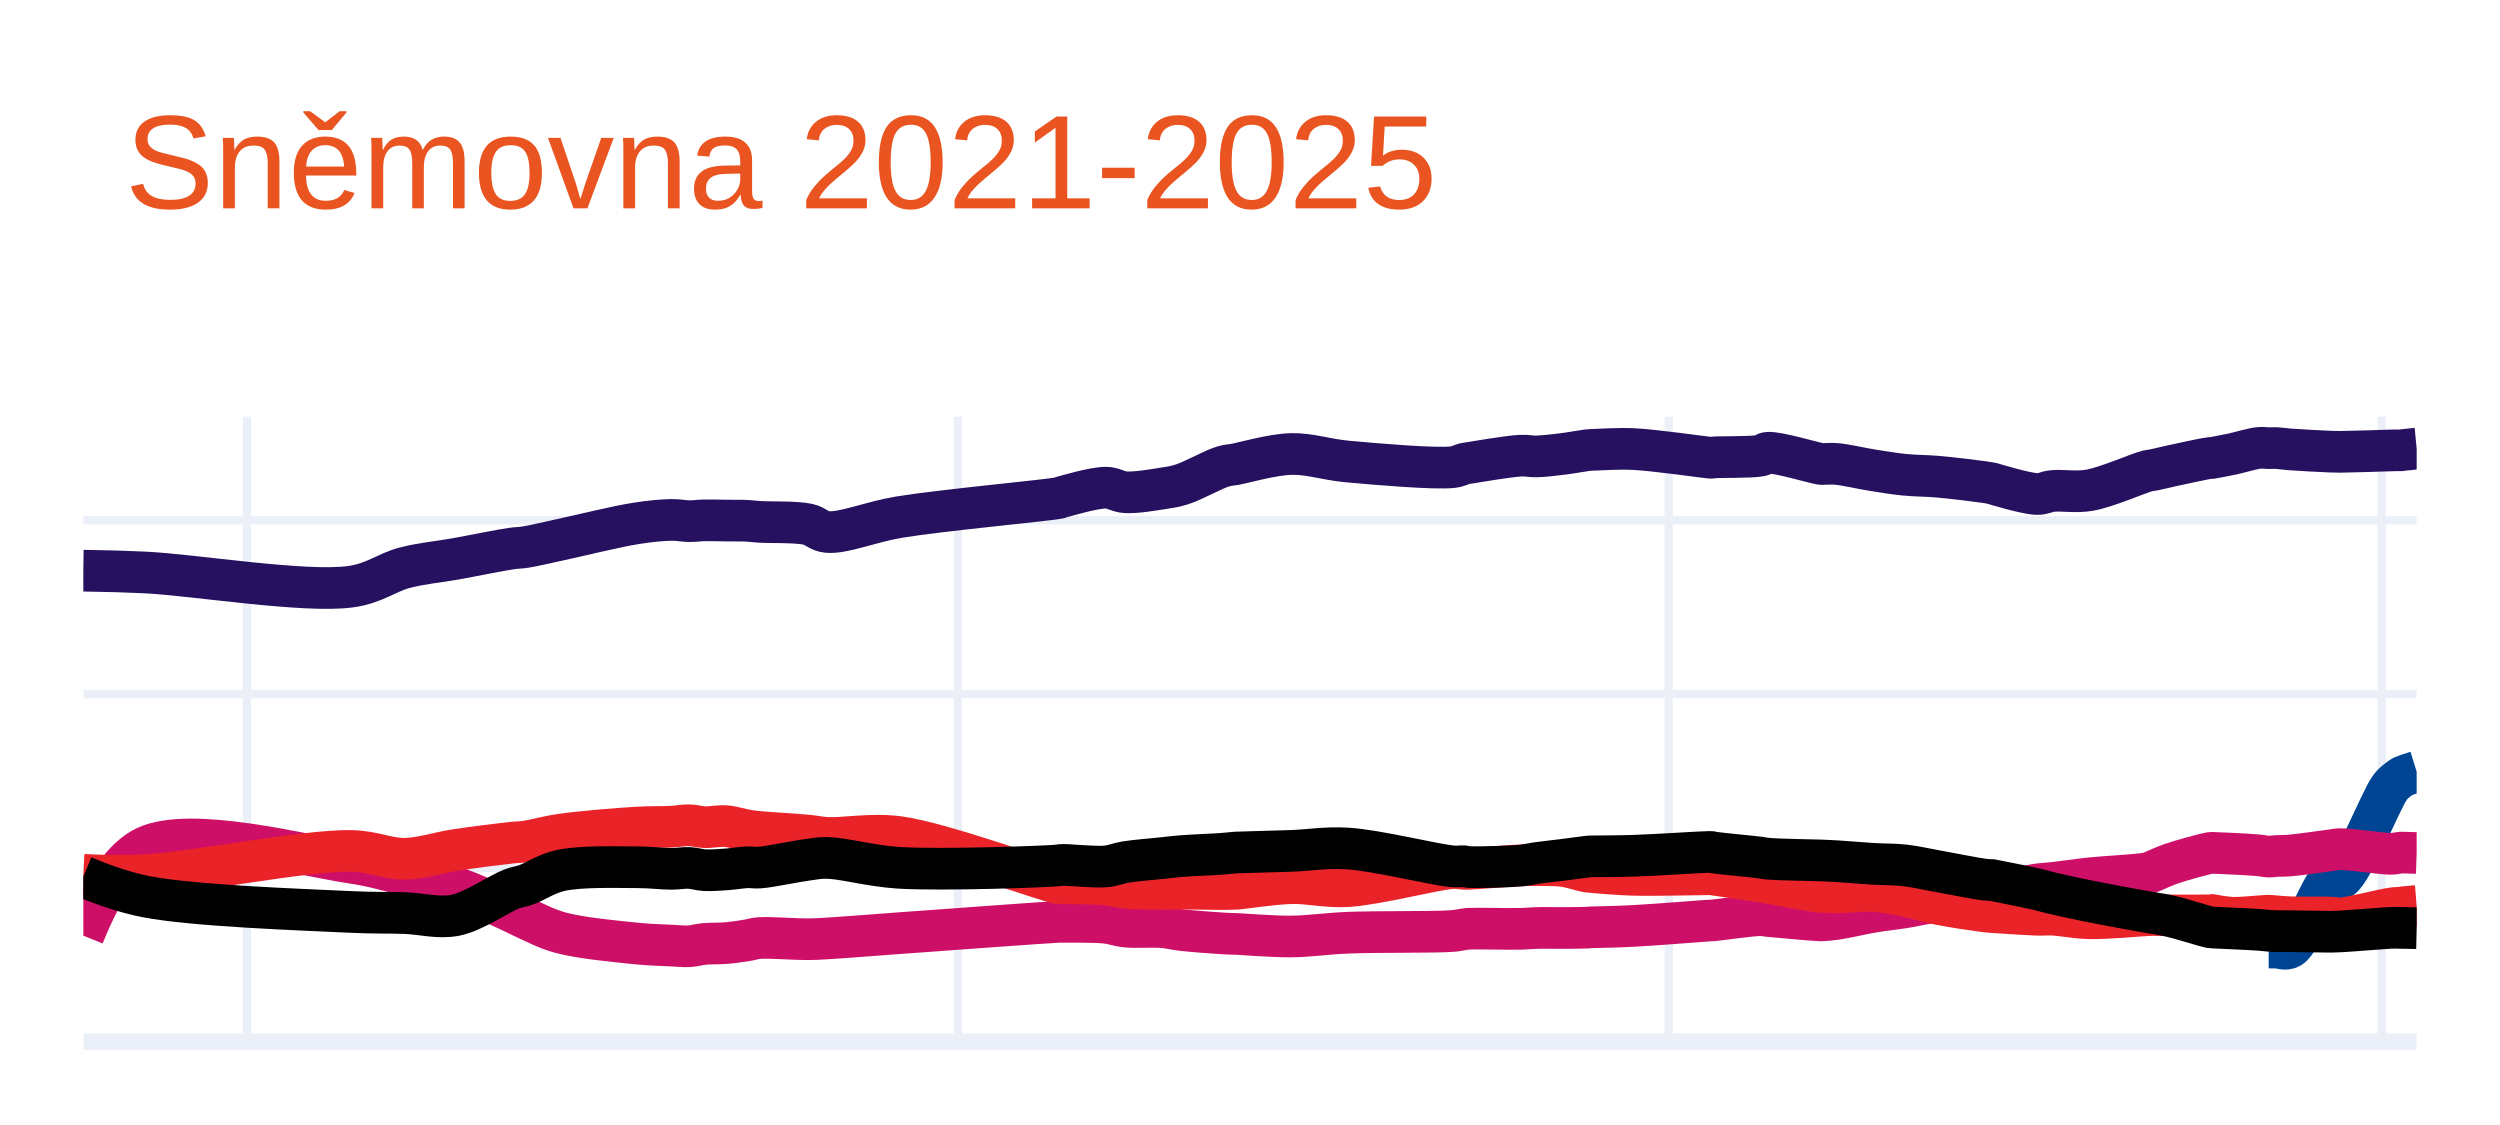
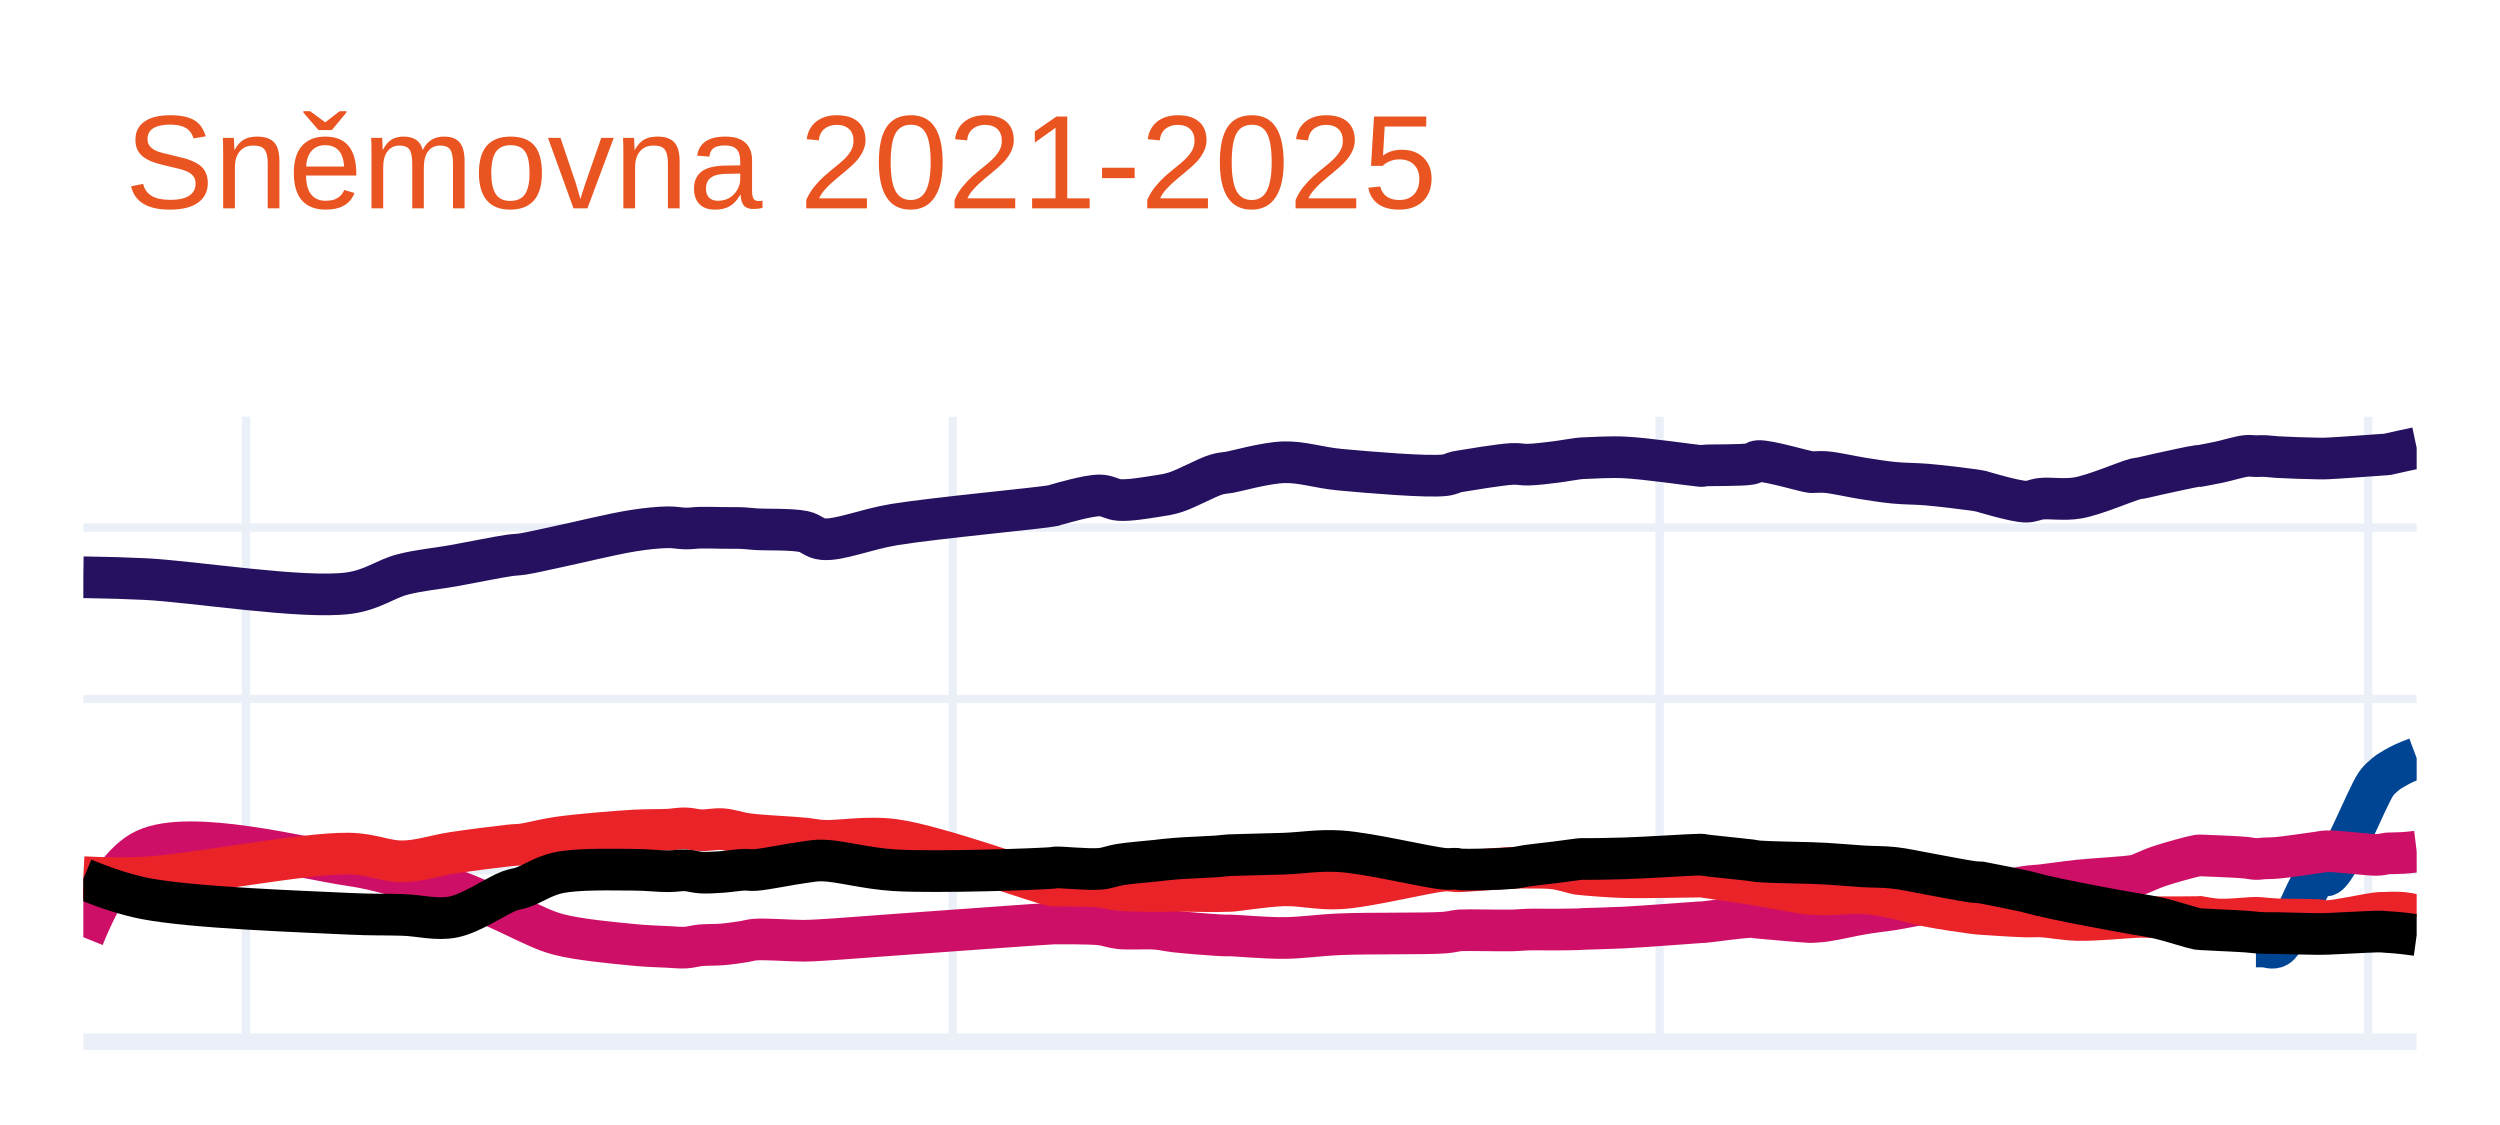
<svg xmlns="http://www.w3.org/2000/svg" class="main-svg" width="300" height="135" style="" viewBox="0 0 300 135">
  <rect x="0" y="0" width="300" height="135" style="fill: rgb(255, 255, 255); fill-opacity: 1;" />
-   <defs id="defs-c9307e">
+   <defs id="defs-8296cb">
    <g class="clips">
-       <clipPath id="clipc9307exyplot" class="plotclip">
+       <clipPath id="clip8296cbxyplot" class="plotclip">
        <rect width="280" height="75" />
      </clipPath>
-       <clipPath class="axesclip" id="clipc9307ex">
+       <clipPath class="axesclip" id="clip8296cbx">
        <rect x="10" y="0" width="280" height="135" />
      </clipPath>
-       <clipPath class="axesclip" id="clipc9307ey">
+       <clipPath class="axesclip" id="clip8296cby">
        <rect x="0" y="50" width="300" height="75" />
      </clipPath>
-       <clipPath class="axesclip" id="clipc9307exy">
+       <clipPath class="axesclip" id="clip8296cbxy">
        <rect x="10" y="50" width="280" height="75" />
      </clipPath>
    </g>
    <g class="gradients" />
    <g class="patterns" />
  </defs>
  <g class="bglayer" />
  <g class="layer-below">
    <g class="imagelayer" />
    <g class="shapelayer" />
  </g>
  <g class="cartesianlayer">
    <g class="subplot xy">
      <g class="layer-subplot">
        <g class="shapelayer" />
        <g class="imagelayer" />
      </g>
      <g class="minor-gridlayer">
        <g class="x" />
        <g class="y" />
      </g>
      <g class="gridlayer">
        <g class="x">
-           <path class="xgrid crisp" transform="translate(29.63,0)" d="M0,50v75" style="stroke: rgb(235, 240, 248); stroke-opacity: 1; stroke-width: 1px;" />
-           <path class="xgrid crisp" transform="translate(114.94,0)" d="M0,50v75" style="stroke: rgb(235, 240, 248); stroke-opacity: 1; stroke-width: 1px;" />
-           <path class="xgrid crisp" transform="translate(200.25,0)" d="M0,50v75" style="stroke: rgb(235, 240, 248); stroke-opacity: 1; stroke-width: 1px;" />
-           <path class="xgrid crisp" transform="translate(285.79,0)" d="M0,50v75" style="stroke: rgb(235, 240, 248); stroke-opacity: 1; stroke-width: 1px;" />
+           <path class="xgrid crisp" transform="translate(29.52,0)" d="M0,50v75" style="stroke: rgb(235, 240, 248); stroke-opacity: 1; stroke-width: 1px;" />
+           <path class="xgrid crisp" transform="translate(114.33,0)" d="M0,50v75" style="stroke: rgb(235, 240, 248); stroke-opacity: 1; stroke-width: 1px;" />
+           <path class="xgrid crisp" transform="translate(199.15,0)" d="M0,50v75" style="stroke: rgb(235, 240, 248); stroke-opacity: 1; stroke-width: 1px;" />
+           <path class="xgrid crisp" transform="translate(284.19,0)" d="M0,50v75" style="stroke: rgb(235, 240, 248); stroke-opacity: 1; stroke-width: 1px;" />
        </g>
        <g class="y">
-           <path class="ygrid crisp" transform="translate(0,104.14)" d="M10,0h280" style="stroke: rgb(235, 240, 248); stroke-opacity: 1; stroke-width: 1px;" />
-           <path class="ygrid crisp" transform="translate(0,83.29)" d="M10,0h280" style="stroke: rgb(235, 240, 248); stroke-opacity: 1; stroke-width: 1px;" />
-           <path class="ygrid crisp" transform="translate(0,62.43)" d="M10,0h280" style="stroke: rgb(235, 240, 248); stroke-opacity: 1; stroke-width: 1px;" />
+           <path class="ygrid crisp" transform="translate(0,104.44)" d="M10,0h280" style="stroke: rgb(235, 240, 248); stroke-opacity: 1; stroke-width: 1px;" />
+           <path class="ygrid crisp" transform="translate(0,83.87)" d="M10,0h280" style="stroke: rgb(235, 240, 248); stroke-opacity: 1; stroke-width: 1px;" />
+           <path class="ygrid crisp" transform="translate(0,63.31)" d="M10,0h280" style="stroke: rgb(235, 240, 248); stroke-opacity: 1; stroke-width: 1px;" />
        </g>
      </g>
      <g class="zerolinelayer">
        <path class="yzl zl crisp" transform="translate(0,125)" d="M10,0h280" style="stroke: rgb(235, 240, 248); stroke-opacity: 1; stroke-width: 2px;" />
      </g>
      <path class="xlines-below" />
      <path class="ylines-below" />
      <g class="overlines-below" />
      <g class="xaxislayer-below" />
      <g class="yaxislayer-below" />
      <g class="overaxes-below" />
-       <g class="plot" transform="translate(10,50)" clip-path="url(#clipc9307exyplot)">
+       <g class="plot" transform="translate(10,50)" clip-path="url(#clip8296cbxyplot)">
        <g class="scatterlayer mlayer">
-           <g class="trace scatter trace4aa2ee" style="stroke-miterlimit: 2; opacity: 1;">
+           <g class="trace scatter tracef6c2cb" style="stroke-miterlimit: 2; opacity: 1;">
            <g class="fills" />
            <g class="errorbars" />
            <g class="lines">
-               <path class="js-line" d="M0,18.48Q4.27,18.54 7.48,18.7C13.3,18.99 26.5,21.15 32.02,20.41C34.95,20.02 36.4,18.69 38.56,18.13C40.6,17.6 42.56,17.44 44.64,17.07C46.84,16.68 49.93,16.03 51.42,15.82C52.15,15.72 52.39,15.76 53.06,15.65C54.14,15.48 55.59,15.12 57.26,14.76C59.72,14.24 63.91,13.18 66.38,12.8C68.04,12.54 69.42,12.41 70.58,12.39C71.4,12.38 72.01,12.53 72.69,12.54C73.33,12.55 73.89,12.45 74.56,12.44C75.35,12.42 76.27,12.46 77.13,12.47C77.99,12.48 78.97,12.46 79.7,12.5C80.24,12.53 80.47,12.58 81.1,12.62C82.38,12.71 85.45,12.59 86.94,12.91C87.92,13.12 88.24,13.75 89.28,13.84C91.24,14.01 94.47,12.62 97.93,12.05C103.05,11.21 115.84,10.04 117.1,9.75C117.24,9.72 117.2,9.71 117.33,9.67C117.94,9.5 121.28,8.51 122.7,8.52C123.64,8.53 124.13,9.01 125.04,9.07C126.28,9.15 128.24,8.81 129.48,8.62C130.39,8.48 130.91,8.42 131.82,8.13C133.18,7.7 135.58,6.34 136.73,5.99C137.32,5.81 137.86,5.78 138.13,5.73C138.24,5.71 138.23,5.71 138.36,5.69C139.05,5.57 142.7,4.54 144.91,4.48C147.15,4.42 149.08,5.14 151.69,5.38C155.24,5.71 162.22,6.3 164.31,6.06C165.02,5.98 165.37,5.73 165.71,5.65C165.91,5.6 165.93,5.61 166.18,5.57C167.08,5.43 171,4.75 172.49,4.68C173.29,4.64 173.65,4.79 174.36,4.77C175.3,4.75 176.58,4.59 177.63,4.46C178.6,4.34 179.89,4.09 180.43,4.03C180.65,4 180.74,4 180.9,3.99C181.06,3.98 181.13,3.98 181.37,3.97C182.12,3.95 184.23,3.8 186.04,3.89C188.58,4.01 194.33,4.85 195.16,4.92C195.29,4.93 195.31,4.93 195.39,4.93C195.47,4.93 195.5,4.9 195.63,4.89C196.27,4.82 200.17,4.9 201.24,4.68C201.69,4.59 201.71,4.36 202.17,4.33C203.33,4.24 207.8,5.58 208.48,5.67C208.61,5.69 208.6,5.68 208.71,5.68C209.01,5.69 209.67,5.61 210.35,5.67C211.47,5.76 213.37,6.22 214.79,6.44C216.09,6.64 217.26,6.84 218.53,6.97C219.83,7.1 221.06,7.08 222.5,7.2C224.21,7.35 227.02,7.69 228.11,7.85C228.56,7.91 229.05,8.01 229.05,8.01C229.05,8.01 229.05,8.01 229.05,8.01C229.05,8.01 233.09,9.25 234.42,9.28C235.2,9.3 235.53,9 236.29,8.92C237.45,8.8 239.1,9.11 240.73,8.83C242.83,8.47 246.62,6.77 247.75,6.5C248.1,6.42 248.16,6.45 248.45,6.39C248.96,6.29 249.71,6.09 250.55,5.91C251.8,5.64 254.66,5.01 255.23,4.95C255.35,4.94 255.46,4.95 255.46,4.95C255.46,4.95 255.46,4.95 255.46,4.95C255.46,4.95 256.96,4.68 257.8,4.5C258.8,4.29 260.25,3.83 261.07,3.75C261.55,3.7 261.87,3.78 262.24,3.78C262.57,3.78 262.82,3.75 263.17,3.77C263.64,3.79 264.12,3.88 264.81,3.93C266.01,4.02 268.65,4.16 269.72,4.2C270.24,4.22 270.34,4.22 270.88,4.22C272.08,4.21 275.73,4.09 276.73,4.06C277.08,4.05 277.2,4.04 277.43,4.04C277.66,4.04 277.96,4.05 278.13,4.04C278.23,4.03 278.25,4.02 278.36,4Q278.66,3.96 280,3.83" style="vector-effect: none; fill: none; stroke: rgb(38, 16, 96); stroke-opacity: 1; stroke-width: 5px; opacity: 1;" />
+               <path class="js-line" d="M0,19.27Q4.25,19.33 7.44,19.49C13.23,19.78 26.34,21.91 31.83,21.18C34.74,20.79 36.19,19.48 38.34,18.93C40.37,18.41 42.31,18.26 44.38,17.89C46.57,17.5 49.64,16.86 51.12,16.65C51.85,16.55 52.08,16.58 52.75,16.48C53.82,16.31 55.27,15.96 56.93,15.61C59.37,15.1 63.54,14.06 65.99,13.68C67.64,13.42 69.01,13.29 70.17,13.27C70.99,13.26 71.59,13.41 72.27,13.42C72.91,13.43 73.45,13.33 74.12,13.32C74.9,13.3 75.83,13.34 76.68,13.35C77.53,13.36 78.52,13.34 79.24,13.38C79.77,13.41 80.01,13.46 80.63,13.5C81.9,13.59 84.96,13.47 86.44,13.79C87.41,14 87.72,14.61 88.76,14.7C90.7,14.87 93.92,13.5 97.36,12.94C102.45,12.12 115.13,10.96 116.41,10.67C116.56,10.64 116.52,10.63 116.65,10.59C117.27,10.42 120.58,9.43 121.99,9.45C122.93,9.46 123.41,9.94 124.32,10C125.55,10.08 127.5,9.74 128.73,9.55C129.63,9.41 130.15,9.35 131.05,9.07C132.4,8.64 134.78,7.31 135.93,6.96C136.52,6.78 137.06,6.74 137.33,6.7C137.44,6.68 137.43,6.69 137.56,6.67C138.25,6.56 141.88,5.53 144.07,5.47C146.29,5.41 148.2,6.12 150.8,6.36C154.33,6.69 161.26,7.27 163.35,7.03C164.06,6.95 164.41,6.71 164.75,6.63C164.94,6.59 164.97,6.59 165.21,6.55C166.1,6.41 170.01,5.74 171.49,5.67C172.29,5.63 172.64,5.78 173.34,5.76C174.27,5.74 175.56,5.58 176.6,5.45C177.57,5.33 178.85,5.09 179.39,5.03C179.61,5 179.7,5 179.85,4.99C180.01,4.98 180.08,4.98 180.32,4.97C181.07,4.95 183.16,4.8 184.96,4.89C187.48,5.01 193.17,5.84 194.02,5.91C194.16,5.92 194.18,5.93 194.26,5.92C194.34,5.91 194.36,5.89 194.49,5.87C195.12,5.79 199,5.88 200.07,5.67C200.52,5.58 200.55,5.36 201,5.33C202.16,5.25 206.6,6.57 207.27,6.65C207.4,6.67 207.39,6.66 207.5,6.66C207.8,6.67 208.46,6.59 209.13,6.65C210.24,6.74 212.13,7.19 213.54,7.41C214.83,7.61 216,7.81 217.26,7.93C218.55,8.06 219.78,8.03 221.21,8.15C222.91,8.29 225.71,8.64 226.79,8.79C227.23,8.85 227.72,8.95 227.72,8.95C227.72,8.95 227.72,8.95 227.72,8.95C227.72,8.95 231.74,10.17 233.06,10.2C233.84,10.22 234.16,9.93 234.92,9.85C236.08,9.73 237.72,10.03 239.34,9.75C241.42,9.39 245.19,7.73 246.31,7.46C246.65,7.38 246.71,7.41 247,7.35C247.51,7.25 248.26,7.05 249.1,6.87C250.34,6.6 253.17,5.97 253.74,5.91C253.87,5.9 253.98,5.91 253.98,5.91C253.98,5.91 253.98,5.91 253.98,5.91C253.98,5.91 255.46,5.64 256.3,5.46C257.29,5.25 258.74,4.79 259.55,4.71C260.03,4.66 260.34,4.74 260.71,4.74C261.04,4.74 261.29,4.71 261.64,4.72C262.11,4.73 262.58,4.81 263.27,4.85C264.46,4.92 267.08,5.01 268.15,5.02C268.67,5.03 268.78,5.03 269.31,5.01C270.51,4.96 274.12,4.69 275.12,4.62C275.47,4.6 275.59,4.59 275.82,4.57C276.05,4.55 276.34,4.55 276.51,4.52C276.61,4.5 276.63,4.49 276.75,4.46C277.05,4.39 277.83,4.22 278.37,4.1Q278.91,3.98 280,3.75" style="vector-effect: none; fill: none; stroke: rgb(38, 16, 96); stroke-opacity: 1; stroke-width: 5px; opacity: 1;" />
            </g>
            <g class="points" />
            <g class="text" />
          </g>
-           <g class="trace scatter traceef0dab" style="stroke-miterlimit: 2; opacity: 1;">
+           <g class="trace scatter trace337ec9" style="stroke-miterlimit: 2; opacity: 1;">
            <g class="fills" />
            <g class="errorbars" />
            <g class="lines">
-               <path class="js-line" d="M262.24,63.71Q262.82,63.71 263.17,63.71C263.64,63.71 264.23,64.04 264.81,63.71C266.23,62.9 268.47,56.15 269.72,55.44C270.15,55.19 270.44,55.7 270.88,55.44C272.3,54.59 275.67,46.1 276.73,44.6C277.04,44.16 277.19,44.05 277.43,43.83C277.65,43.63 277.96,43.42 278.13,43.3C278.23,43.24 278.24,43.21 278.36,43.16Q278.65,43.02 280,42.6" style="vector-effect: none; fill: none; stroke: rgb(0, 68, 148); stroke-opacity: 1; stroke-width: 5px; opacity: 1;" />
+               <path class="js-line" d="M260.71,63.58Q261.29,63.58 261.64,63.58C262.11,63.58 262.69,63.92 263.27,63.58C264.69,62.75 266.89,55.73 268.15,55C268.58,54.75 268.88,55.26 269.31,55C270.73,54.15 274.06,45.58 275.12,44.07C275.43,43.63 275.58,43.52 275.82,43.29C276.04,43.07 276.34,42.84 276.51,42.71C276.61,42.63 276.63,42.61 276.75,42.54C277.05,42.35 277.82,41.9 278.37,41.64Q278.91,41.38 280,40.97" style="vector-effect: none; fill: none; stroke: rgb(0, 68, 148); stroke-opacity: 1; stroke-width: 5px; opacity: 1;" />
            </g>
            <g class="points" />
            <g class="text" />
          </g>
-           <g class="trace scatter trace1b826d" style="stroke-miterlimit: 2; opacity: 1;">
+           <g class="trace scatter tracede0efa" style="stroke-miterlimit: 2; opacity: 1;">
            <g class="fills" />
            <g class="errorbars" />
            <g class="lines">
-               <path class="js-line" d="M0,62.28Q3.53,53.5 7.48,51.64C12.91,49.08 26.47,52.67 32.02,53.5C34.92,53.93 36.42,54.45 38.56,54.96C40.63,55.45 42.59,55.79 44.64,56.49C46.87,57.24 49.93,58.73 51.42,59.41C52.16,59.75 52.38,59.9 53.06,60.2C54.13,60.68 55.56,61.46 57.26,61.92C59.69,62.58 63.92,62.97 66.38,63.22C68.04,63.39 69.42,63.41 70.58,63.47C71.4,63.51 72.01,63.59 72.69,63.55C73.33,63.51 73.89,63.33 74.56,63.27C75.35,63.2 76.28,63.24 77.13,63.17C77.99,63.1 78.97,62.95 79.7,62.83C80.24,62.74 80.47,62.62 81.1,62.57C82.38,62.47 85.43,62.72 86.94,62.71C87.9,62.7 88.25,62.67 89.28,62.61C91.25,62.5 94.48,62.23 97.93,61.98C103.07,61.61 115.84,60.66 117.1,60.62C117.24,60.62 117.2,60.62 117.33,60.62C117.94,60.63 121.28,60.58 122.7,60.73C123.65,60.83 124.13,61.09 125.04,61.19C126.28,61.32 128.24,61.16 129.48,61.26C130.39,61.33 130.89,61.5 131.82,61.61C133.15,61.76 135.59,61.94 136.73,62.01C137.34,62.05 137.86,62.06 138.13,62.07C138.24,62.07 138.23,62.07 138.36,62.07C139.05,62.09 142.71,62.4 144.91,62.38C147.15,62.36 149.08,62.04 151.69,61.93C155.25,61.78 162.21,61.89 164.31,61.72C165.01,61.66 165.37,61.56 165.71,61.51C165.91,61.48 165.93,61.47 166.18,61.45C167.08,61.39 171.01,61.5 172.49,61.46C173.3,61.44 173.65,61.38 174.36,61.36C175.3,61.33 176.58,61.37 177.63,61.36C178.6,61.35 179.89,61.35 180.43,61.32C180.65,61.31 180.74,61.29 180.9,61.28C181.06,61.27 181.13,61.28 181.37,61.27C182.12,61.25 184.23,61.21 186.04,61.11C188.58,60.98 194.33,60.51 195.16,60.46C195.29,60.45 195.31,60.45 195.39,60.45C195.47,60.45 195.5,60.45 195.63,60.44C196.27,60.39 200.16,59.82 201.24,59.82C201.68,59.82 201.72,59.88 202.17,59.92C203.34,60.03 207.81,60.44 208.48,60.45C208.61,60.45 208.6,60.45 208.71,60.44C209.01,60.42 209.67,60.38 210.35,60.28C211.47,60.12 213.37,59.66 214.79,59.42C216.09,59.2 217.27,59.09 218.53,58.89C219.84,58.68 221.06,58.37 222.5,58.17C224.2,57.93 227.03,57.78 228.11,57.59C228.56,57.51 229.05,57.35 229.05,57.35C229.05,57.35 229.05,57.35 229.05,57.35C229.05,57.35 233.09,56.35 234.42,56.14C235.2,56.02 235.53,56.04 236.29,55.96C237.46,55.83 239.08,55.58 240.73,55.4C242.8,55.18 246.63,55.02 247.75,54.77C248.11,54.69 248.16,54.63 248.45,54.51C248.96,54.31 249.7,53.94 250.55,53.65C251.79,53.22 254.66,52.44 255.23,52.35C255.35,52.33 255.46,52.34 255.46,52.34C255.46,52.34 255.46,52.34 255.46,52.34C255.46,52.34 256.96,52.4 257.8,52.44C258.8,52.49 260.26,52.56 261.07,52.64C261.56,52.69 261.87,52.78 262.24,52.79C262.57,52.8 262.82,52.74 263.17,52.72C263.64,52.69 264.12,52.72 264.81,52.66C266.01,52.56 268.65,52.16 269.72,52.03C270.24,51.97 270.34,51.9 270.88,51.9C272.08,51.89 275.73,52.44 276.73,52.46C277.08,52.47 277.2,52.44 277.43,52.42C277.66,52.39 277.96,52.32 278.13,52.31C278.23,52.3 278.25,52.31 278.36,52.31Q278.66,52.31 280,52.36" style="vector-effect: none; fill: none; stroke: rgb(206, 15, 104); stroke-opacity: 1; stroke-width: 5px; opacity: 1;" />
+               <path class="js-line" d="M0,62.46Q3.52,53.81 7.44,51.97C12.84,49.43 26.31,52.99 31.83,53.8C34.71,54.22 36.21,54.74 38.34,55.24C40.39,55.73 42.34,56.07 44.38,56.76C46.59,57.5 49.64,58.96 51.12,59.63C51.85,59.96 52.08,60.11 52.75,60.41C53.82,60.88 55.24,61.65 56.93,62.11C59.34,62.76 63.54,63.14 65.99,63.38C67.65,63.55 69.01,63.57 70.17,63.63C70.99,63.67 71.59,63.75 72.27,63.71C72.91,63.67 73.45,63.49 74.12,63.43C74.9,63.36 75.83,63.4 76.68,63.33C77.53,63.26 78.52,63.11 79.24,63C79.77,62.92 80,62.8 80.63,62.75C81.9,62.65 84.94,62.9 86.44,62.89C87.39,62.88 87.74,62.85 88.76,62.79C90.72,62.68 93.93,62.42 97.36,62.17C102.46,61.81 115.13,60.87 116.41,60.82C116.55,60.81 116.52,60.82 116.65,60.82C117.27,60.83 120.58,60.78 121.99,60.93C122.93,61.03 123.42,61.29 124.32,61.39C125.55,61.52 127.5,61.36 128.73,61.46C129.63,61.53 130.13,61.69 131.05,61.79C132.38,61.94 134.79,62.13 135.93,62.2C136.54,62.24 137.06,62.26 137.33,62.26C137.44,62.26 137.43,62.25 137.56,62.25C138.25,62.25 141.88,62.58 144.07,62.56C146.3,62.54 148.21,62.22 150.8,62.11C154.34,61.96 161.26,62.08 163.35,61.91C164.05,61.85 164.41,61.75 164.75,61.7C164.94,61.67 164.97,61.66 165.21,61.64C166.1,61.58 170.02,61.69 171.49,61.65C172.29,61.63 172.64,61.57 173.34,61.55C174.27,61.52 175.56,61.56 176.6,61.55C177.57,61.54 178.85,61.53 179.39,61.51C179.61,61.5 179.7,61.49 179.85,61.48C180.01,61.47 180.08,61.47 180.32,61.46C181.07,61.43 183.16,61.39 184.96,61.3C187.48,61.17 193.17,60.72 194.02,60.67C194.16,60.66 194.18,60.66 194.26,60.66C194.34,60.66 194.36,60.66 194.49,60.65C195.12,60.6 198.99,60.05 200.07,60.04C200.51,60.04 200.55,60.09 201,60.13C202.16,60.23 206.6,60.64 207.27,60.65C207.4,60.65 207.39,60.65 207.5,60.64C207.8,60.62 208.46,60.59 209.13,60.49C210.24,60.33 212.13,59.88 213.54,59.64C214.83,59.42 216,59.31 217.26,59.11C218.56,58.9 219.78,58.61 221.21,58.41C222.91,58.17 225.72,58.02 226.79,57.83C227.23,57.75 227.72,57.6 227.72,57.6C227.72,57.6 227.72,57.6 227.72,57.6C227.72,57.6 231.73,56.62 233.06,56.41C233.84,56.29 234.17,56.31 234.92,56.23C236.08,56.1 237.7,55.85 239.34,55.67C241.4,55.45 245.21,55.29 246.31,55.04C246.67,54.96 246.71,54.9 247,54.79C247.51,54.59 248.25,54.23 249.1,53.94C250.33,53.52 253.16,52.75 253.74,52.66C253.87,52.64 253.98,52.65 253.98,52.65C253.98,52.65 253.98,52.65 253.98,52.65C253.98,52.65 255.46,52.7 256.3,52.74C257.29,52.79 258.74,52.85 259.55,52.93C260.04,52.98 260.34,53.07 260.71,53.08C261.04,53.09 261.29,53.03 261.64,53.01C262.11,52.98 262.58,53 263.27,52.94C264.46,52.84 267.08,52.43 268.15,52.29C268.67,52.22 268.77,52.16 269.31,52.15C270.51,52.12 274.12,52.59 275.12,52.59C275.47,52.59 275.59,52.56 275.82,52.53C276.05,52.5 276.34,52.43 276.51,52.41C276.61,52.4 276.63,52.4 276.75,52.4C277.05,52.39 277.83,52.38 278.37,52.35Q278.91,52.32 280,52.19" style="vector-effect: none; fill: none; stroke: rgb(206, 15, 104); stroke-opacity: 1; stroke-width: 5px; opacity: 1;" />
            </g>
            <g class="points" />
            <g class="text" />
          </g>
-           <g class="trace scatter traceec7d05" style="stroke-miterlimit: 2; opacity: 1;">
+           <g class="trace scatter trace019499" style="stroke-miterlimit: 2; opacity: 1;">
            <g class="fills" />
            <g class="errorbars" />
            <g class="lines">
-               <path class="js-line" d="M0,54.98Q4.27,55.2 7.48,55.02C13.31,54.69 26.45,52.04 32.02,52.11C34.9,52.15 36.42,53.08 38.56,53.05C40.63,53.02 42.55,52.32 44.64,52C46.84,51.67 49.93,51.28 51.42,51.12C52.15,51.04 52.39,51.08 53.06,50.99C54.14,50.84 55.58,50.4 57.26,50.16C59.71,49.8 63.92,49.46 66.38,49.31C68.05,49.21 69.42,49.26 70.58,49.2C71.4,49.16 72.01,49.02 72.69,49.03C73.33,49.04 73.89,49.23 74.56,49.26C75.35,49.29 76.28,49.07 77.13,49.14C77.99,49.21 78.97,49.54 79.7,49.66C80.24,49.75 80.47,49.77 81.1,49.83C82.38,49.96 85.43,50.12 86.94,50.27C87.9,50.36 88.25,50.49 89.28,50.55C91.25,50.66 94.52,49.99 97.93,50.45C103.11,51.16 115.84,55.86 117.1,56.01C117.24,56.03 117.2,56 117.33,56C117.94,55.99 121.28,56 122.7,56.14C123.64,56.23 124.13,56.44 125.04,56.53C126.28,56.65 128.23,56.66 129.48,56.67C130.38,56.68 130.9,56.63 131.82,56.63C133.16,56.63 135.59,56.7 136.73,56.69C137.34,56.69 137.86,56.66 138.13,56.66C138.24,56.66 138.23,56.67 138.36,56.66C139.05,56.62 142.71,56.04 144.91,55.98C147.15,55.92 149.09,56.49 151.69,56.34C155.26,56.13 162.2,54.28 164.31,54.17C165.01,54.13 165.37,54.25 165.71,54.26C165.91,54.27 165.93,54.27 166.18,54.26C167.08,54.23 171.01,53.9 172.49,53.84C173.3,53.81 173.65,53.81 174.36,53.82C175.3,53.83 176.59,53.79 177.63,53.93C178.61,54.06 179.89,54.5 180.43,54.59C180.65,54.63 180.74,54.62 180.9,54.63C181.06,54.65 181.13,54.66 181.37,54.68C182.12,54.74 184.22,54.93 186.04,54.98C188.57,55.05 194.33,54.9 195.16,54.91C195.29,54.91 195.31,54.91 195.39,54.92C195.47,54.93 195.5,54.93 195.63,54.95C196.27,55.04 200.16,55.61 201.24,55.78C201.68,55.85 201.72,55.86 202.17,55.94C203.34,56.14 207.8,56.99 208.48,57.03C208.61,57.04 208.6,57.02 208.71,57.02C209.01,57.02 209.67,57.09 210.35,57.09C211.47,57.09 213.38,56.84 214.79,56.92C216.09,56.99 217.27,57.23 218.53,57.48C219.84,57.74 221.06,58.17 222.5,58.46C224.2,58.81 227.02,59.22 228.11,59.36C228.55,59.42 229.05,59.45 229.05,59.45C229.05,59.45 229.05,59.45 229.05,59.45C229.05,59.45 233.09,59.73 234.42,59.77C235.2,59.79 235.54,59.73 236.29,59.76C237.46,59.81 239.08,60.15 240.73,60.19C242.8,60.24 246.63,59.87 247.75,59.82C248.1,59.81 248.15,59.8 248.45,59.8C248.96,59.8 249.71,59.84 250.55,59.85C251.8,59.86 254.66,59.86 255.23,59.83C255.36,59.82 255.46,59.81 255.46,59.81C255.46,59.81 255.46,59.81 255.46,59.81C255.46,59.81 256.95,60.09 257.8,60.13C258.8,60.17 260.25,60.01 261.07,59.96C261.56,59.93 261.87,59.88 262.24,59.88C262.57,59.88 262.82,59.93 263.17,59.96C263.64,60 264.12,60.04 264.81,60.07C266.01,60.12 268.65,60.06 269.72,60.11C270.24,60.13 270.35,60.24 270.88,60.21C272.08,60.14 275.73,59.21 276.73,59.05C277.08,58.99 277.2,58.98 277.43,58.96C277.66,58.94 277.96,58.93 278.13,58.91C278.23,58.9 278.25,58.88 278.36,58.87Q278.66,58.83 280,58.72" style="vector-effect: none; fill: none; stroke: rgb(234, 35, 41); stroke-opacity: 1; stroke-width: 5px; opacity: 1;" />
+               <path class="js-line" d="M0,55.26Q4.25,55.48 7.44,55.3C13.23,54.98 26.29,52.36 31.83,52.43C34.69,52.47 36.21,53.39 38.34,53.36C40.39,53.33 42.31,52.64 44.38,52.33C46.56,52 49.64,51.61 51.12,51.45C51.85,51.37 52.08,51.41 52.75,51.32C53.82,51.17 55.26,50.75 56.93,50.51C59.37,50.16 63.54,49.82 65.99,49.67C67.65,49.57 69.01,49.62 70.17,49.56C70.99,49.52 71.59,49.38 72.27,49.4C72.91,49.42 73.45,49.61 74.12,49.63C74.9,49.66 75.83,49.44 76.68,49.5C77.54,49.56 78.51,49.89 79.24,50.01C79.77,50.1 80.01,50.13 80.63,50.19C81.9,50.32 84.94,50.47 86.44,50.61C87.39,50.7 87.74,50.83 88.76,50.89C90.72,51 93.97,50.33 97.36,50.79C102.51,51.49 115.13,56.13 116.41,56.28C116.55,56.3 116.52,56.27 116.65,56.27C117.27,56.26 120.58,56.27 121.99,56.4C122.93,56.49 123.42,56.7 124.32,56.79C125.55,56.91 127.49,56.91 128.73,56.92C129.63,56.93 130.13,56.89 131.05,56.89C132.38,56.89 134.8,56.96 135.93,56.95C136.54,56.95 137.06,56.91 137.33,56.91C137.44,56.91 137.43,56.92 137.56,56.92C138.25,56.9 141.88,56.3 144.07,56.24C146.29,56.18 148.22,56.75 150.8,56.6C154.35,56.4 161.25,54.59 163.35,54.47C164.05,54.43 164.41,54.54 164.75,54.55C164.94,54.56 164.97,54.56 165.21,54.55C166.1,54.52 170.02,54.2 171.49,54.14C172.29,54.11 172.64,54.11 173.34,54.12C174.27,54.13 175.56,54.09 176.6,54.23C177.57,54.36 178.85,54.79 179.39,54.88C179.61,54.91 179.7,54.91 179.85,54.92C180.01,54.94 180.08,54.95 180.32,54.97C181.07,55.03 183.16,55.21 184.96,55.26C187.48,55.33 193.17,55.18 194.02,55.19C194.16,55.19 194.18,55.19 194.26,55.2C194.34,55.21 194.36,55.21 194.49,55.23C195.12,55.32 198.99,55.88 200.07,56.05C200.51,56.12 200.55,56.13 201,56.21C202.16,56.41 206.6,57.25 207.27,57.29C207.4,57.3 207.39,57.28 207.5,57.28C207.8,57.28 208.45,57.34 209.13,57.34C210.24,57.34 212.14,57.09 213.54,57.17C214.84,57.24 216.01,57.48 217.26,57.73C218.56,57.99 219.77,58.4 221.21,58.69C222.9,59.03 225.71,59.44 226.79,59.58C227.23,59.64 227.72,59.67 227.72,59.67C227.72,59.67 227.72,59.67 227.72,59.67C227.72,59.67 231.74,59.95 233.06,59.98C233.84,60 234.17,59.94 234.92,59.97C236.08,60.02 237.7,60.36 239.34,60.4C241.4,60.45 245.2,60.08 246.31,60.04C246.66,60.03 246.71,60.02 247,60.02C247.51,60.02 248.26,60.06 249.1,60.07C250.34,60.08 253.17,60.06 253.74,60.05C253.87,60.05 253.98,60.04 253.98,60.04C253.98,60.04 253.98,60.04 253.98,60.04C253.98,60.04 255.46,60.31 256.3,60.35C257.29,60.39 258.74,60.24 259.55,60.2C260.03,60.17 260.34,60.13 260.71,60.13C261.04,60.13 261.29,60.17 261.64,60.2C262.11,60.23 262.58,60.29 263.27,60.32C264.46,60.37 267.08,60.35 268.15,60.41C268.67,60.44 268.78,60.55 269.31,60.53C270.51,60.5 274.12,59.71 275.12,59.59C275.47,59.55 275.59,59.55 275.82,59.54C276.05,59.53 276.34,59.54 276.51,59.53C276.61,59.53 276.63,59.51 276.75,59.51C277.05,59.5 277.83,59.5 278.37,59.55Q278.91,59.6 280,59.84" style="vector-effect: none; fill: none; stroke: rgb(234, 35, 41); stroke-opacity: 1; stroke-width: 5px; opacity: 1;" />
            </g>
            <g class="points" />
            <g class="text" />
          </g>
-           <g class="trace scatter trace626122" style="stroke-miterlimit: 2; opacity: 1;">
+           <g class="trace scatter trace3c8fbc" style="stroke-miterlimit: 2; opacity: 1;">
            <g class="fills" />
            <g class="errorbars" />
            <g class="lines">
-               <path class="js-line" d="M0,55.19Q4.22,56.95 7.48,57.59C13.25,58.72 26.45,59.16 32.02,59.43C34.89,59.57 36.42,59.5 38.56,59.57C40.62,59.64 42.61,60.23 44.64,59.83C46.89,59.38 49.91,57.23 51.42,56.67C52.14,56.4 52.4,56.44 53.06,56.21C54.15,55.83 55.55,54.84 57.26,54.46C59.68,53.92 63.92,54.07 66.38,54.07C68.05,54.07 69.42,54.26 70.58,54.26C71.4,54.26 72.01,54.12 72.69,54.15C73.33,54.18 73.89,54.38 74.56,54.42C75.35,54.46 76.27,54.39 77.13,54.33C77.99,54.27 78.97,54.1 79.7,54.07C80.24,54.05 80.48,54.15 81.1,54.11C82.38,54.03 85.43,53.36 86.94,53.17C87.89,53.05 88.26,52.93 89.28,52.95C91.25,52.99 94.47,53.93 97.93,54.14C103.06,54.45 115.84,53.99 117.1,53.84C117.24,53.82 117.2,53.8 117.33,53.79C117.94,53.73 121.28,54.1 122.7,53.97C123.65,53.88 124.13,53.6 125.04,53.45C126.28,53.25 128.23,53.1 129.48,52.97C130.38,52.87 130.9,52.8 131.82,52.73C133.16,52.62 135.59,52.54 136.73,52.45C137.34,52.4 137.86,52.34 138.13,52.32C138.24,52.31 138.23,52.31 138.36,52.3C139.05,52.26 142.71,52.19 144.91,52.11C147.15,52.03 149.09,51.66 151.69,51.82C155.26,52.04 162.2,53.79 164.31,53.96C165.01,54.02 165.37,53.92 165.71,53.95C165.91,53.97 165.93,54.02 166.18,54.04C167.08,54.11 171.01,54.01 172.49,53.87C173.3,53.79 173.65,53.67 174.36,53.57C175.3,53.44 176.58,53.3 177.63,53.17C178.6,53.05 179.89,52.86 180.43,52.8C180.65,52.78 180.74,52.77 180.9,52.76C181.06,52.75 181.13,52.76 181.37,52.76C182.12,52.75 184.23,52.75 186.04,52.69C188.58,52.61 194.33,52.23 195.16,52.23C195.29,52.23 195.31,52.23 195.39,52.24C195.47,52.25 195.5,52.28 195.63,52.3C196.27,52.41 200.16,52.77 201.24,52.91C201.68,52.97 201.72,53.01 202.17,53.05C203.34,53.16 207.81,53.22 208.48,53.25C208.61,53.25 208.6,53.25 208.71,53.26C209.01,53.27 209.67,53.3 210.35,53.34C211.47,53.41 213.37,53.57 214.79,53.66C216.09,53.74 217.27,53.7 218.53,53.84C219.84,53.99 221.06,54.28 222.5,54.54C224.21,54.84 227.02,55.42 228.11,55.55C228.55,55.6 229.05,55.61 229.05,55.61C229.05,55.61 229.05,55.61 229.05,55.61C229.05,55.61 233.09,56.4 234.42,56.71C235.21,56.89 235.53,57.01 236.29,57.19C237.45,57.46 239.08,57.82 240.73,58.15C242.8,58.57 246.63,59.27 247.75,59.46C248.1,59.52 248.15,59.52 248.45,59.57C248.96,59.66 249.72,59.77 250.55,59.97C251.81,60.26 254.66,61.18 255.23,61.28C255.35,61.3 255.46,61.3 255.46,61.3C255.46,61.3 255.46,61.3 255.46,61.3C255.46,61.3 256.95,61.37 257.8,61.41C258.8,61.46 260.25,61.52 261.07,61.58C261.56,61.62 261.87,61.66 262.24,61.69C262.57,61.71 262.82,61.73 263.17,61.74C263.64,61.75 264.12,61.74 264.81,61.74C266.01,61.75 268.65,61.82 269.72,61.81C270.24,61.8 270.35,61.8 270.88,61.77C272.08,61.71 275.73,61.4 276.73,61.35C277.08,61.33 277.2,61.33 277.43,61.33C277.66,61.33 277.96,61.35 278.13,61.35C278.23,61.35 278.25,61.35 278.36,61.35Q278.66,61.35 280,61.38" style="vector-effect: none; fill: none; stroke: rgb(0, 0, 0); stroke-opacity: 1; stroke-width: 5px; opacity: 1;" />
+               <path class="js-line" d="M0,55.46Q4.2,57.2 7.44,57.83C13.18,58.94 26.29,59.38 31.83,59.65C34.69,59.79 36.21,59.72 38.34,59.79C40.39,59.85 42.36,60.44 44.38,60.04C46.62,59.6 49.62,57.47 51.12,56.92C51.83,56.66 52.09,56.7 52.75,56.47C53.83,56.1 55.23,55.12 56.93,54.75C59.34,54.22 63.55,54.37 65.99,54.37C67.65,54.37 69.01,54.56 70.17,54.55C70.99,54.55 71.59,54.41 72.27,54.44C72.91,54.47 73.45,54.67 74.12,54.71C74.9,54.75 75.83,54.69 76.68,54.63C77.53,54.57 78.52,54.4 79.24,54.37C79.77,54.35 80.01,54.44 80.63,54.4C81.9,54.31 84.94,53.67 86.44,53.48C87.39,53.36 87.74,53.24 88.76,53.26C90.72,53.3 93.92,54.22 97.36,54.43C102.45,54.74 115.13,54.28 116.41,54.14C116.56,54.12 116.52,54.1 116.65,54.09C117.27,54.04 120.58,54.39 121.99,54.26C122.93,54.18 123.42,53.91 124.32,53.76C125.55,53.56 127.49,53.41 128.73,53.28C129.63,53.18 130.13,53.11 131.05,53.04C132.38,52.93 134.8,52.85 135.93,52.77C136.54,52.72 137.06,52.66 137.33,52.64C137.44,52.63 137.43,52.63 137.56,52.62C138.25,52.58 141.88,52.52 144.07,52.44C146.29,52.36 148.22,51.99 150.8,52.15C154.35,52.37 161.25,54.09 163.35,54.26C164.05,54.32 164.41,54.22 164.75,54.25C164.95,54.27 164.97,54.31 165.21,54.33C166.1,54.4 170.02,54.31 171.49,54.17C172.29,54.1 172.64,53.97 173.34,53.87C174.27,53.74 175.56,53.61 176.6,53.48C177.57,53.36 178.85,53.17 179.39,53.11C179.61,53.09 179.7,53.08 179.85,53.07C180.01,53.06 180.08,53.08 180.32,53.08C181.07,53.08 183.16,53.06 184.96,53C187.48,52.92 193.17,52.55 194.02,52.55C194.16,52.55 194.18,52.55 194.26,52.56C194.34,52.57 194.36,52.59 194.49,52.61C195.12,52.71 198.99,53.08 200.07,53.22C200.51,53.28 200.55,53.32 201,53.36C202.16,53.47 206.6,53.53 207.27,53.56C207.4,53.56 207.39,53.57 207.5,53.57C207.8,53.58 208.45,53.6 209.13,53.64C210.24,53.7 212.13,53.87 213.54,53.96C214.83,54.04 216.01,54 217.26,54.14C218.56,54.28 219.78,54.58 221.21,54.83C222.91,55.13 225.71,55.7 226.79,55.83C227.23,55.88 227.72,55.89 227.72,55.89C227.72,55.89 227.72,55.89 227.72,55.89C227.72,55.89 231.74,56.67 233.06,56.97C233.84,57.15 234.17,57.27 234.92,57.45C236.08,57.72 237.7,58.06 239.34,58.39C241.4,58.8 245.2,59.49 246.31,59.68C246.66,59.74 246.71,59.74 247,59.79C247.51,59.88 248.27,60 249.1,60.19C250.35,60.48 253.16,61.38 253.74,61.48C253.87,61.5 253.98,61.5 253.98,61.5C253.98,61.5 253.98,61.5 253.98,61.5C253.98,61.5 255.46,61.58 256.3,61.62C257.29,61.67 258.74,61.73 259.55,61.79C260.03,61.83 260.34,61.87 260.71,61.9C261.04,61.93 261.29,61.95 261.64,61.96C262.11,61.98 262.58,61.96 263.27,61.97C264.46,61.99 267.08,62.08 268.15,62.08C268.67,62.08 268.78,62.08 269.31,62.06C270.51,62.02 274.12,61.81 275.12,61.79C275.47,61.78 275.59,61.78 275.82,61.79C276.05,61.8 276.34,61.84 276.51,61.85C276.61,61.86 276.63,61.85 276.75,61.86C277.05,61.88 277.83,61.94 278.37,62Q278.91,62.06 280,62.21" style="vector-effect: none; fill: none; stroke: rgb(0, 0, 0); stroke-opacity: 1; stroke-width: 5px; opacity: 1;" />
            </g>
            <g class="points" />
            <g class="text" />
          </g>
        </g>
      </g>
      <g class="overplot" />
      <path class="xlines-above crisp" d="M0,0" style="fill: none;" />
      <path class="ylines-above crisp" d="M0,0" style="fill: none;" />
      <g class="overlines-above" />
      <g class="xaxislayer-above" />
      <g class="yaxislayer-above" />
      <g class="overaxes-above" />
    </g>
  </g>
  <g class="polarlayer" />
  <g class="smithlayer" />
  <g class="ternarylayer" />
  <g class="geolayer" />
  <g class="funnelarealayer" />
  <g class="pielayer" />
  <g class="iciclelayer" />
  <g class="treemaplayer" />
  <g class="sunburstlayer" />
  <g class="glimages" />
-   <defs id="topdefs-c9307e">
+   <defs id="topdefs-8296cb">
    <g class="clips" />
  </defs>
  <g class="layer-above">
    <g class="imagelayer" />
    <g class="shapelayer" />
  </g>
  <g class="infolayer">
    <g class="g-gtitle">
      <text class="gtitle" x="15" y="25" text-anchor="start" dy="0em" style="font-family: Ubuntu, verdana, arial, sans-serif; font-size: 16px; fill: rgb(233, 84, 32); opacity: 1; font-weight: normal; white-space: pre;">Sněmovna 2021-2025</text>
    </g>
    <g class="g-xtitle" />
    <g class="g-ytitle" />
  </g>
</svg>
